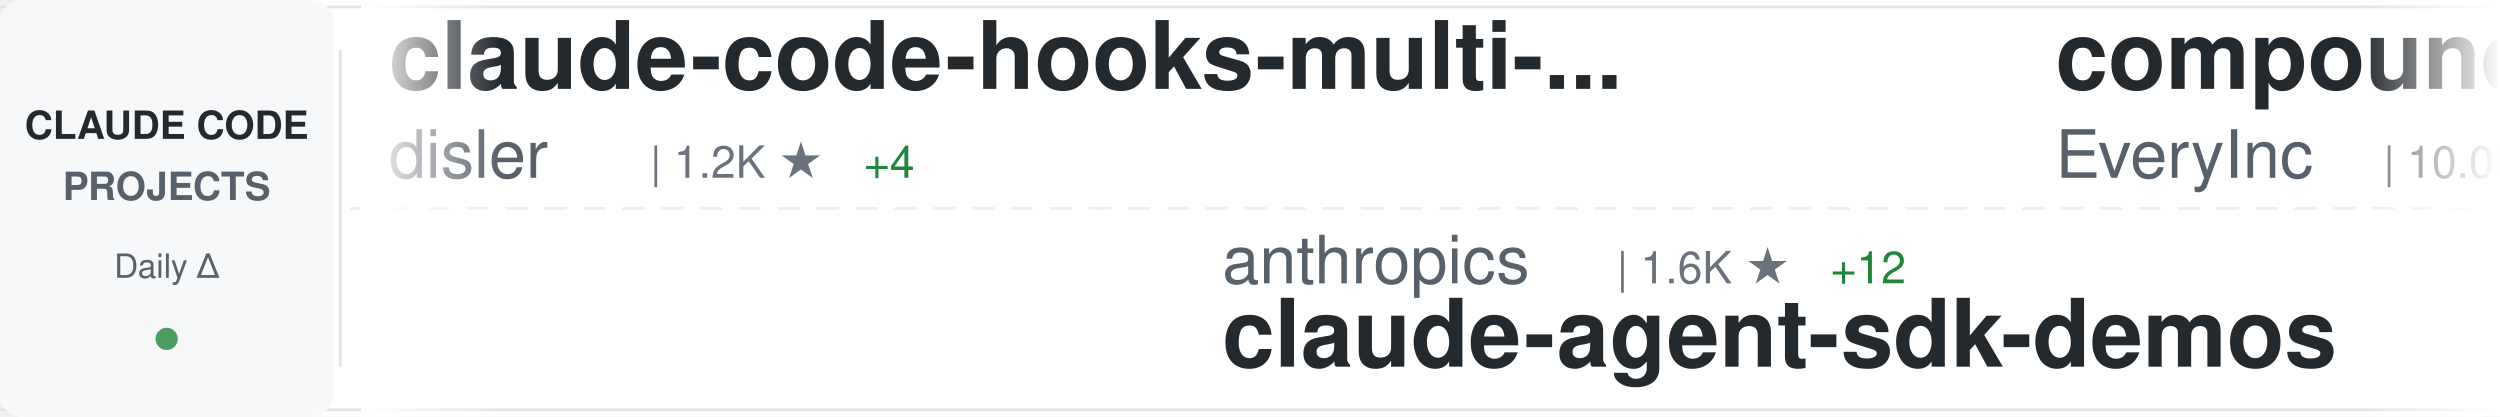
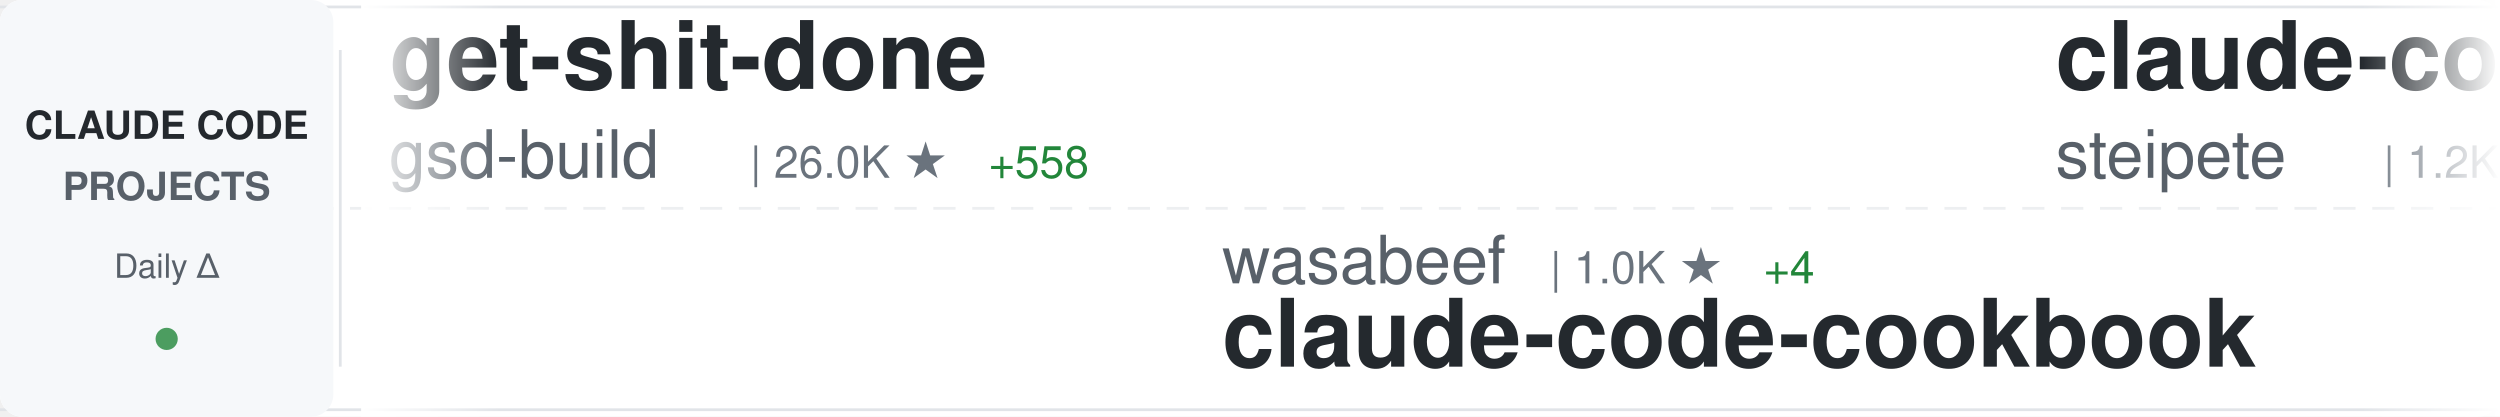
<svg xmlns="http://www.w3.org/2000/svg" width="900" height="150">
  <defs>
    <linearGradient id="awesomeLeftFade" x1="0%" y1="0%" x2="100%" y2="0%">
      <stop offset="0%" style="stop-color:#ffffff;stop-opacity:1" />
      <stop offset="100%" style="stop-color:#ffffff;stop-opacity:0" />
    </linearGradient>
    <linearGradient id="awesomeRightFade" x1="0%" y1="0%" x2="100%" y2="0%">
      <stop offset="0%" style="stop-color:#ffffff;stop-opacity:0" />
      <stop offset="100%" style="stop-color:#ffffff;stop-opacity:1" />
    </linearGradient>
  </defs>
  <rect width="900" height="150" fill="#ffffff" rx="8" />
  <rect x="0" y="2" width="900" height="1" fill="#e1e4e8" />
  <rect x="0" y="147" width="900" height="1" fill="#e1e4e8" />
  <line x1="0" y1="75" x2="900" y2="75" stroke="#e1e4e8" stroke-width="1" stroke-dasharray="8 6" opacity="0.6" />
  <rect x="0" y="0" width="120" height="150" fill="#f6f8fa" rx="8" />
  <text x="60" y="50" font-family="-apple-system, BlinkMacSystemFont, 'Segoe UI', Helvetica, Arial, sans-serif" font-size="14" font-weight="600" fill="#24292e" text-anchor="middle">CLAUDE CODE</text>
  <text x="60" y="72" font-family="-apple-system, BlinkMacSystemFont, 'Segoe UI', Helvetica, Arial, sans-serif" font-size="14" font-weight="600" fill="#586069" text-anchor="middle">PROJECTS</text>
  <text x="60" y="100" font-family="-apple-system, BlinkMacSystemFont, 'Segoe UI', Helvetica, Arial, sans-serif" font-size="12" font-weight="500" fill="#586069" text-anchor="middle">Daily Δ</text>
  <circle cx="60" cy="122" r="4" fill="#22863a" opacity="0.8" />
  <rect x="122" y="18" width="1" height="114" fill="#e1e4e8" />
  <clipPath id="awesomeTickerClip">
    <rect x="130" y="0" width="770" height="150" />
  </clipPath>
  <g clip-path="url(#awesomeTickerClip)">
    <g id="awesomeTickerItems">
      <animateTransform attributeName="transform" attributeType="XML" type="translate" from="0 0" to="-3000 0" dur="54s" repeatCount="indefinite" />
      <g transform="translate(0, 0)">
-         <text x="140" y="32" font-family="-apple-system, BlinkMacSystemFont, 'Segoe UI', Helvetica, Arial, sans-serif" font-size="34" font-weight="600" fill="#24292e">claude-code-hooks-multi-...</text>
-         <text x="140" y="64" font-family="-apple-system, BlinkMacSystemFont, 'Segoe UI', Helvetica, Arial, sans-serif" font-size="24" font-weight="400" fill="#586069">disler</text>
-         <text x="234" y="64" font-family="-apple-system, BlinkMacSystemFont, 'Segoe UI', Helvetica, Arial, sans-serif" font-size="16" font-weight="500" fill="#6a737d">| 1.2K ★</text>
-         <text x="311" y="64" font-family="-apple-system, BlinkMacSystemFont, 'Segoe UI', Helvetica, Arial, sans-serif" font-size="16" font-weight="500" fill="#22863a"> +4</text>
+         <text x="140" y="32" font-family="-apple-system, BlinkMacSystemFont, 'Segoe UI', Helvetica, Arial, sans-serif" font-size="34" font-weight="600" fill="#24292e">get-shit-done</text>
+         <text x="140" y="64" font-family="-apple-system, BlinkMacSystemFont, 'Segoe UI', Helvetica, Arial, sans-serif" font-size="24" font-weight="400" fill="#586069">gsd-build</text>
+         <text x="270" y="64" font-family="-apple-system, BlinkMacSystemFont, 'Segoe UI', Helvetica, Arial, sans-serif" font-size="16" font-weight="500" fill="#6a737d">| 26.0K ★</text>
+         <text x="356" y="64" font-family="-apple-system, BlinkMacSystemFont, 'Segoe UI', Helvetica, Arial, sans-serif" font-size="16" font-weight="500" fill="#22863a"> +558</text>
      </g>
      <g transform="translate(300, 0)">
-         <text x="140" y="102" font-family="-apple-system, BlinkMacSystemFont, 'Segoe UI', Helvetica, Arial, sans-serif" font-size="24" font-weight="400" fill="#586069">anthropics</text>
-         <text x="282" y="102" font-family="-apple-system, BlinkMacSystemFont, 'Segoe UI', Helvetica, Arial, sans-serif" font-size="16" font-weight="500" fill="#6a737d">| 1.6K ★</text>
-         <text x="359" y="102" font-family="-apple-system, BlinkMacSystemFont, 'Segoe UI', Helvetica, Arial, sans-serif" font-size="16" font-weight="500" fill="#22863a"> +12</text>
-         <text x="140" y="132" font-family="-apple-system, BlinkMacSystemFont, 'Segoe UI', Helvetica, Arial, sans-serif" font-size="34" font-weight="600" fill="#24292e">claude-agent-sdk-demos</text>
+         <text x="140" y="102" font-family="-apple-system, BlinkMacSystemFont, 'Segoe UI', Helvetica, Arial, sans-serif" font-size="24" font-weight="400" fill="#586069">wasabeef</text>
+         <text x="258" y="102" font-family="-apple-system, BlinkMacSystemFont, 'Segoe UI', Helvetica, Arial, sans-serif" font-size="16" font-weight="500" fill="#6a737d">| 1.0K ★</text>
+         <text x="335" y="102" font-family="-apple-system, BlinkMacSystemFont, 'Segoe UI', Helvetica, Arial, sans-serif" font-size="16" font-weight="500" fill="#22863a"> +4</text>
+         <text x="140" y="132" font-family="-apple-system, BlinkMacSystemFont, 'Segoe UI', Helvetica, Arial, sans-serif" font-size="34" font-weight="600" fill="#24292e">claude-code-cookbook</text>
      </g>
      <g transform="translate(600, 0)">
-         <text x="140" y="32" font-family="-apple-system, BlinkMacSystemFont, 'Segoe UI', Helvetica, Arial, sans-serif" font-size="34" font-weight="600" fill="#24292e">compound-engineering-plu...</text>
-         <text x="140" y="64" font-family="-apple-system, BlinkMacSystemFont, 'Segoe UI', Helvetica, Arial, sans-serif" font-size="24" font-weight="400" fill="#586069">EveryInc</text>
-         <text x="258" y="64" font-family="-apple-system, BlinkMacSystemFont, 'Segoe UI', Helvetica, Arial, sans-serif" font-size="16" font-weight="500" fill="#6a737d">| 10.0K ★</text>
-         <text x="344" y="64" font-family="-apple-system, BlinkMacSystemFont, 'Segoe UI', Helvetica, Arial, sans-serif" font-size="16" font-weight="500" fill="#22863a"> +37</text>
+         <text x="140" y="32" font-family="-apple-system, BlinkMacSystemFont, 'Segoe UI', Helvetica, Arial, sans-serif" font-size="34" font-weight="600" fill="#24292e">claude-code-mcp</text>
+         <text x="140" y="64" font-family="-apple-system, BlinkMacSystemFont, 'Segoe UI', Helvetica, Arial, sans-serif" font-size="24" font-weight="400" fill="#586069">steipete</text>
+         <text x="258" y="64" font-family="-apple-system, BlinkMacSystemFont, 'Segoe UI', Helvetica, Arial, sans-serif" font-size="16" font-weight="500" fill="#6a737d">| 1.2K ★</text>
+         <text x="335" y="64" font-family="-apple-system, BlinkMacSystemFont, 'Segoe UI', Helvetica, Arial, sans-serif" font-size="16" font-weight="500" fill="#22863a"> +4</text>
      </g>
      <g transform="translate(900, 0)">
-         <text x="140" y="102" font-family="-apple-system, BlinkMacSystemFont, 'Segoe UI', Helvetica, Arial, sans-serif" font-size="24" font-weight="400" fill="#586069">Yeachan-Heo</text>
-         <text x="294" y="102" font-family="-apple-system, BlinkMacSystemFont, 'Segoe UI', Helvetica, Arial, sans-serif" font-size="16" font-weight="500" fill="#6a737d">| 8.8K ★</text>
-         <text x="371" y="102" font-family="-apple-system, BlinkMacSystemFont, 'Segoe UI', Helvetica, Arial, sans-serif" font-size="16" font-weight="500" fill="#22863a"> +83</text>
-         <text x="140" y="132" font-family="-apple-system, BlinkMacSystemFont, 'Segoe UI', Helvetica, Arial, sans-serif" font-size="34" font-weight="600" fill="#24292e">oh-my-claudecode</text>
+         <text x="140" y="102" font-family="-apple-system, BlinkMacSystemFont, 'Segoe UI', Helvetica, Arial, sans-serif" font-size="24" font-weight="400" fill="#586069">affaan-m</text>
+         <text x="258" y="102" font-family="-apple-system, BlinkMacSystemFont, 'Segoe UI', Helvetica, Arial, sans-serif" font-size="16" font-weight="500" fill="#6a737d">| 65.5K ★</text>
+         <text x="344" y="102" font-family="-apple-system, BlinkMacSystemFont, 'Segoe UI', Helvetica, Arial, sans-serif" font-size="16" font-weight="500" fill="#22863a"> +2.2K</text>
+         <text x="140" y="132" font-family="-apple-system, BlinkMacSystemFont, 'Segoe UI', Helvetica, Arial, sans-serif" font-size="34" font-weight="600" fill="#24292e">everything-claude-code</text>
      </g>
      <g transform="translate(1200, 0)">
-         <text x="140" y="32" font-family="-apple-system, BlinkMacSystemFont, 'Segoe UI', Helvetica, Arial, sans-serif" font-size="34" font-weight="600" fill="#24292e">claude-code-plugins-plus...</text>
-         <text x="140" y="64" font-family="-apple-system, BlinkMacSystemFont, 'Segoe UI', Helvetica, Arial, sans-serif" font-size="24" font-weight="400" fill="#586069">jeremylongshore</text>
-         <text x="342" y="64" font-family="-apple-system, BlinkMacSystemFont, 'Segoe UI', Helvetica, Arial, sans-serif" font-size="16" font-weight="500" fill="#6a737d">| 1.5K ★</text>
-         <text x="419" y="64" font-family="-apple-system, BlinkMacSystemFont, 'Segoe UI', Helvetica, Arial, sans-serif" font-size="16" font-weight="500" fill="#22863a"> +6</text>
+         <text x="140" y="32" font-family="-apple-system, BlinkMacSystemFont, 'Segoe UI', Helvetica, Arial, sans-serif" font-size="34" font-weight="600" fill="#24292e">openskills</text>
+         <text x="140" y="64" font-family="-apple-system, BlinkMacSystemFont, 'Segoe UI', Helvetica, Arial, sans-serif" font-size="24" font-weight="400" fill="#586069">numman-ali</text>
+         <text x="282" y="64" font-family="-apple-system, BlinkMacSystemFont, 'Segoe UI', Helvetica, Arial, sans-serif" font-size="16" font-weight="500" fill="#6a737d">| 8.8K ★</text>
+         <text x="359" y="64" font-family="-apple-system, BlinkMacSystemFont, 'Segoe UI', Helvetica, Arial, sans-serif" font-size="16" font-weight="500" fill="#22863a"> +18</text>
      </g>
      <g transform="translate(1500, 0)">
-         <text x="140" y="102" font-family="-apple-system, BlinkMacSystemFont, 'Segoe UI', Helvetica, Arial, sans-serif" font-size="24" font-weight="400" fill="#586069">catlog22</text>
-         <text x="258" y="102" font-family="-apple-system, BlinkMacSystemFont, 'Segoe UI', Helvetica, Arial, sans-serif" font-size="16" font-weight="500" fill="#6a737d">| 1.4K ★</text>
-         <text x="335" y="102" font-family="-apple-system, BlinkMacSystemFont, 'Segoe UI', Helvetica, Arial, sans-serif" font-size="16" font-weight="500" fill="#22863a"> +7</text>
-         <text x="140" y="132" font-family="-apple-system, BlinkMacSystemFont, 'Segoe UI', Helvetica, Arial, sans-serif" font-size="34" font-weight="600" fill="#24292e">Claude-Code-Workflow</text>
+         <text x="140" y="102" font-family="-apple-system, BlinkMacSystemFont, 'Segoe UI', Helvetica, Arial, sans-serif" font-size="24" font-weight="400" fill="#586069">kn1026</text>
+         <text x="234" y="102" font-family="-apple-system, BlinkMacSystemFont, 'Segoe UI', Helvetica, Arial, sans-serif" font-size="16" font-weight="500" fill="#6a737d">| 704 ★</text>
+         <text x="140" y="132" font-family="-apple-system, BlinkMacSystemFont, 'Segoe UI', Helvetica, Arial, sans-serif" font-size="34" font-weight="600" fill="#24292e">cc</text>
      </g>
      <g transform="translate(1800, 0)">
-         <text x="140" y="32" font-family="-apple-system, BlinkMacSystemFont, 'Segoe UI', Helvetica, Arial, sans-serif" font-size="34" font-weight="600" fill="#24292e">superdesign</text>
-         <text x="140" y="64" font-family="-apple-system, BlinkMacSystemFont, 'Segoe UI', Helvetica, Arial, sans-serif" font-size="24" font-weight="400" fill="#586069">superdesigndev</text>
-         <text x="330" y="64" font-family="-apple-system, BlinkMacSystemFont, 'Segoe UI', Helvetica, Arial, sans-serif" font-size="16" font-weight="500" fill="#6a737d">| 6.1K ★</text>
-         <text x="407" y="64" font-family="-apple-system, BlinkMacSystemFont, 'Segoe UI', Helvetica, Arial, sans-serif" font-size="16" font-weight="500" fill="#22863a"> +7</text>
+         <text x="140" y="32" font-family="-apple-system, BlinkMacSystemFont, 'Segoe UI', Helvetica, Arial, sans-serif" font-size="34" font-weight="600" fill="#24292e">claude-code-spec-workflo...</text>
+         <text x="140" y="64" font-family="-apple-system, BlinkMacSystemFont, 'Segoe UI', Helvetica, Arial, sans-serif" font-size="24" font-weight="400" fill="#586069">Pimzino</text>
+         <text x="246" y="64" font-family="-apple-system, BlinkMacSystemFont, 'Segoe UI', Helvetica, Arial, sans-serif" font-size="16" font-weight="500" fill="#6a737d">| 3.5K ★</text>
+         <text x="323" y="64" font-family="-apple-system, BlinkMacSystemFont, 'Segoe UI', Helvetica, Arial, sans-serif" font-size="16" font-weight="500" fill="#22863a"> +5</text>
      </g>
      <g transform="translate(2100, 0)">
-         <text x="140" y="102" font-family="-apple-system, BlinkMacSystemFont, 'Segoe UI', Helvetica, Arial, sans-serif" font-size="24" font-weight="400" fill="#586069">anomalyco</text>
-         <text x="270" y="102" font-family="-apple-system, BlinkMacSystemFont, 'Segoe UI', Helvetica, Arial, sans-serif" font-size="16" font-weight="500" fill="#6a737d">| 117.9K ★</text>
-         <text x="365" y="102" font-family="-apple-system, BlinkMacSystemFont, 'Segoe UI', Helvetica, Arial, sans-serif" font-size="16" font-weight="500" fill="#22863a"> +532</text>
-         <text x="140" y="132" font-family="-apple-system, BlinkMacSystemFont, 'Segoe UI', Helvetica, Arial, sans-serif" font-size="34" font-weight="600" fill="#24292e">opencode</text>
+         <text x="140" y="102" font-family="-apple-system, BlinkMacSystemFont, 'Segoe UI', Helvetica, Arial, sans-serif" font-size="24" font-weight="400" fill="#586069">lyconear</text>
+         <text x="258" y="102" font-family="-apple-system, BlinkMacSystemFont, 'Segoe UI', Helvetica, Arial, sans-serif" font-size="16" font-weight="500" fill="#6a737d">| 4 ★</text>
+         <text x="140" y="132" font-family="-apple-system, BlinkMacSystemFont, 'Segoe UI', Helvetica, Arial, sans-serif" font-size="34" font-weight="600" fill="#24292e">Claude-Code</text>
      </g>
      <g transform="translate(2400, 0)">
        <text x="140" y="32" font-family="-apple-system, BlinkMacSystemFont, 'Segoe UI', Helvetica, Arial, sans-serif" font-size="34" font-weight="600" fill="#24292e">claude-code-docs</text>
        <text x="140" y="64" font-family="-apple-system, BlinkMacSystemFont, 'Segoe UI', Helvetica, Arial, sans-serif" font-size="24" font-weight="400" fill="#586069">ericbuess</text>
        <text x="270" y="64" font-family="-apple-system, BlinkMacSystemFont, 'Segoe UI', Helvetica, Arial, sans-serif" font-size="16" font-weight="500" fill="#6a737d">| 720 ★</text>
        <text x="338" y="64" font-family="-apple-system, BlinkMacSystemFont, 'Segoe UI', Helvetica, Arial, sans-serif" font-size="16" font-weight="500" fill="#22863a"> +2</text>
      </g>
      <g transform="translate(2700, 0)">
-         <text x="140" y="102" font-family="-apple-system, BlinkMacSystemFont, 'Segoe UI', Helvetica, Arial, sans-serif" font-size="24" font-weight="400" fill="#586069">rizethereum</text>
-         <text x="294" y="102" font-family="-apple-system, BlinkMacSystemFont, 'Segoe UI', Helvetica, Arial, sans-serif" font-size="16" font-weight="500" fill="#6a737d">| 1.8K ★</text>
-         <text x="371" y="102" font-family="-apple-system, BlinkMacSystemFont, 'Segoe UI', Helvetica, Arial, sans-serif" font-size="16" font-weight="500" fill="#22863a"> +2</text>
-         <text x="140" y="132" font-family="-apple-system, BlinkMacSystemFont, 'Segoe UI', Helvetica, Arial, sans-serif" font-size="34" font-weight="600" fill="#24292e">claude-code-requirements...</text>
+         <text x="140" y="102" font-family="-apple-system, BlinkMacSystemFont, 'Segoe UI', Helvetica, Arial, sans-serif" font-size="24" font-weight="400" fill="#586069">anthropics</text>
+         <text x="282" y="102" font-family="-apple-system, BlinkMacSystemFont, 'Segoe UI', Helvetica, Arial, sans-serif" font-size="16" font-weight="500" fill="#6a737d">| 9.4K ★</text>
+         <text x="359" y="102" font-family="-apple-system, BlinkMacSystemFont, 'Segoe UI', Helvetica, Arial, sans-serif" font-size="16" font-weight="500" fill="#22863a"> +120</text>
+         <text x="140" y="132" font-family="-apple-system, BlinkMacSystemFont, 'Segoe UI', Helvetica, Arial, sans-serif" font-size="34" font-weight="600" fill="#24292e">claude-plugins-official</text>
      </g>
      <g transform="translate(3000, 0)">
-         <text x="140" y="32" font-family="-apple-system, BlinkMacSystemFont, 'Segoe UI', Helvetica, Arial, sans-serif" font-size="34" font-weight="600" fill="#24292e">claude-code-hooks-multi-...</text>
-         <text x="140" y="64" font-family="-apple-system, BlinkMacSystemFont, 'Segoe UI', Helvetica, Arial, sans-serif" font-size="24" font-weight="400" fill="#586069">disler</text>
-         <text x="234" y="64" font-family="-apple-system, BlinkMacSystemFont, 'Segoe UI', Helvetica, Arial, sans-serif" font-size="16" font-weight="500" fill="#6a737d">| 1.2K ★</text>
-         <text x="311" y="64" font-family="-apple-system, BlinkMacSystemFont, 'Segoe UI', Helvetica, Arial, sans-serif" font-size="16" font-weight="500" fill="#22863a"> +4</text>
+         <text x="140" y="32" font-family="-apple-system, BlinkMacSystemFont, 'Segoe UI', Helvetica, Arial, sans-serif" font-size="34" font-weight="600" fill="#24292e">get-shit-done</text>
+         <text x="140" y="64" font-family="-apple-system, BlinkMacSystemFont, 'Segoe UI', Helvetica, Arial, sans-serif" font-size="24" font-weight="400" fill="#586069">gsd-build</text>
+         <text x="270" y="64" font-family="-apple-system, BlinkMacSystemFont, 'Segoe UI', Helvetica, Arial, sans-serif" font-size="16" font-weight="500" fill="#6a737d">| 26.0K ★</text>
+         <text x="356" y="64" font-family="-apple-system, BlinkMacSystemFont, 'Segoe UI', Helvetica, Arial, sans-serif" font-size="16" font-weight="500" fill="#22863a"> +558</text>
      </g>
      <g transform="translate(3300, 0)">
-         <text x="140" y="102" font-family="-apple-system, BlinkMacSystemFont, 'Segoe UI', Helvetica, Arial, sans-serif" font-size="24" font-weight="400" fill="#586069">anthropics</text>
-         <text x="282" y="102" font-family="-apple-system, BlinkMacSystemFont, 'Segoe UI', Helvetica, Arial, sans-serif" font-size="16" font-weight="500" fill="#6a737d">| 1.6K ★</text>
-         <text x="359" y="102" font-family="-apple-system, BlinkMacSystemFont, 'Segoe UI', Helvetica, Arial, sans-serif" font-size="16" font-weight="500" fill="#22863a"> +12</text>
-         <text x="140" y="132" font-family="-apple-system, BlinkMacSystemFont, 'Segoe UI', Helvetica, Arial, sans-serif" font-size="34" font-weight="600" fill="#24292e">claude-agent-sdk-demos</text>
+         <text x="140" y="102" font-family="-apple-system, BlinkMacSystemFont, 'Segoe UI', Helvetica, Arial, sans-serif" font-size="24" font-weight="400" fill="#586069">wasabeef</text>
+         <text x="258" y="102" font-family="-apple-system, BlinkMacSystemFont, 'Segoe UI', Helvetica, Arial, sans-serif" font-size="16" font-weight="500" fill="#6a737d">| 1.0K ★</text>
+         <text x="335" y="102" font-family="-apple-system, BlinkMacSystemFont, 'Segoe UI', Helvetica, Arial, sans-serif" font-size="16" font-weight="500" fill="#22863a"> +4</text>
+         <text x="140" y="132" font-family="-apple-system, BlinkMacSystemFont, 'Segoe UI', Helvetica, Arial, sans-serif" font-size="34" font-weight="600" fill="#24292e">claude-code-cookbook</text>
      </g>
      <g transform="translate(3600, 0)">
-         <text x="140" y="32" font-family="-apple-system, BlinkMacSystemFont, 'Segoe UI', Helvetica, Arial, sans-serif" font-size="34" font-weight="600" fill="#24292e">compound-engineering-plu...</text>
-         <text x="140" y="64" font-family="-apple-system, BlinkMacSystemFont, 'Segoe UI', Helvetica, Arial, sans-serif" font-size="24" font-weight="400" fill="#586069">EveryInc</text>
-         <text x="258" y="64" font-family="-apple-system, BlinkMacSystemFont, 'Segoe UI', Helvetica, Arial, sans-serif" font-size="16" font-weight="500" fill="#6a737d">| 10.0K ★</text>
-         <text x="344" y="64" font-family="-apple-system, BlinkMacSystemFont, 'Segoe UI', Helvetica, Arial, sans-serif" font-size="16" font-weight="500" fill="#22863a"> +37</text>
+         <text x="140" y="32" font-family="-apple-system, BlinkMacSystemFont, 'Segoe UI', Helvetica, Arial, sans-serif" font-size="34" font-weight="600" fill="#24292e">claude-code-mcp</text>
+         <text x="140" y="64" font-family="-apple-system, BlinkMacSystemFont, 'Segoe UI', Helvetica, Arial, sans-serif" font-size="24" font-weight="400" fill="#586069">steipete</text>
+         <text x="258" y="64" font-family="-apple-system, BlinkMacSystemFont, 'Segoe UI', Helvetica, Arial, sans-serif" font-size="16" font-weight="500" fill="#6a737d">| 1.2K ★</text>
+         <text x="335" y="64" font-family="-apple-system, BlinkMacSystemFont, 'Segoe UI', Helvetica, Arial, sans-serif" font-size="16" font-weight="500" fill="#22863a"> +4</text>
      </g>
      <g transform="translate(3900, 0)">
-         <text x="140" y="102" font-family="-apple-system, BlinkMacSystemFont, 'Segoe UI', Helvetica, Arial, sans-serif" font-size="24" font-weight="400" fill="#586069">Yeachan-Heo</text>
-         <text x="294" y="102" font-family="-apple-system, BlinkMacSystemFont, 'Segoe UI', Helvetica, Arial, sans-serif" font-size="16" font-weight="500" fill="#6a737d">| 8.8K ★</text>
-         <text x="371" y="102" font-family="-apple-system, BlinkMacSystemFont, 'Segoe UI', Helvetica, Arial, sans-serif" font-size="16" font-weight="500" fill="#22863a"> +83</text>
-         <text x="140" y="132" font-family="-apple-system, BlinkMacSystemFont, 'Segoe UI', Helvetica, Arial, sans-serif" font-size="34" font-weight="600" fill="#24292e">oh-my-claudecode</text>
+         <text x="140" y="102" font-family="-apple-system, BlinkMacSystemFont, 'Segoe UI', Helvetica, Arial, sans-serif" font-size="24" font-weight="400" fill="#586069">affaan-m</text>
+         <text x="258" y="102" font-family="-apple-system, BlinkMacSystemFont, 'Segoe UI', Helvetica, Arial, sans-serif" font-size="16" font-weight="500" fill="#6a737d">| 65.5K ★</text>
+         <text x="344" y="102" font-family="-apple-system, BlinkMacSystemFont, 'Segoe UI', Helvetica, Arial, sans-serif" font-size="16" font-weight="500" fill="#22863a"> +2.2K</text>
+         <text x="140" y="132" font-family="-apple-system, BlinkMacSystemFont, 'Segoe UI', Helvetica, Arial, sans-serif" font-size="34" font-weight="600" fill="#24292e">everything-claude-code</text>
      </g>
    </g>
  </g>
  <rect x="130" y="0" width="50" height="150" fill="url(#awesomeLeftFade)" />
  <rect x="850" y="0" width="50" height="150" fill="url(#awesomeRightFade)" />
</svg>
